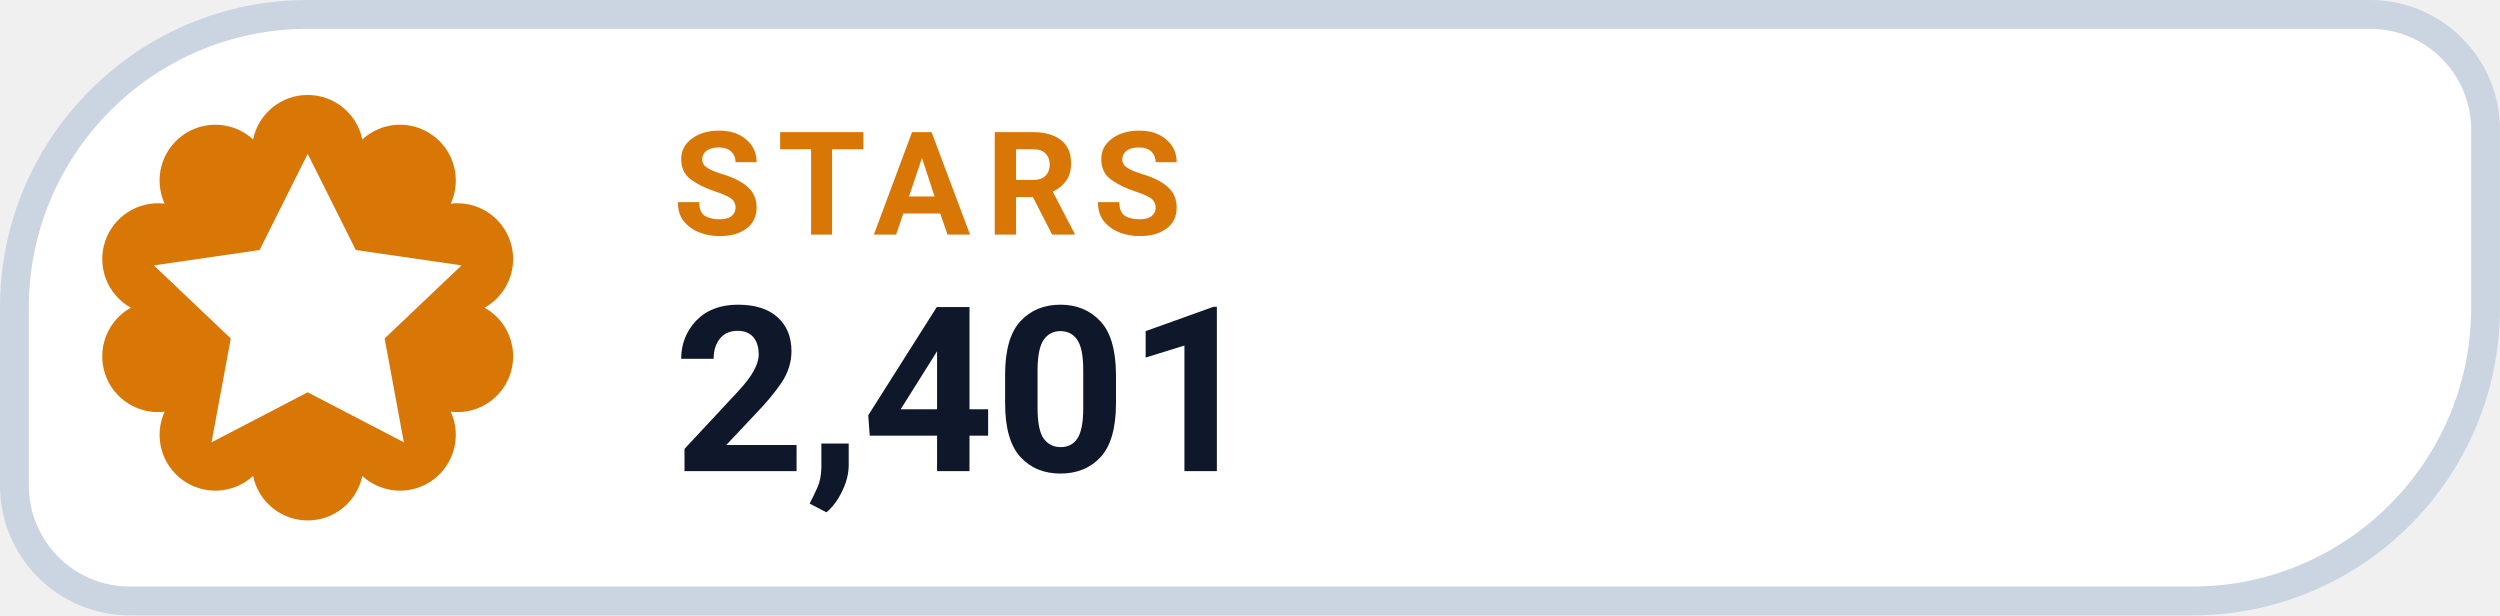
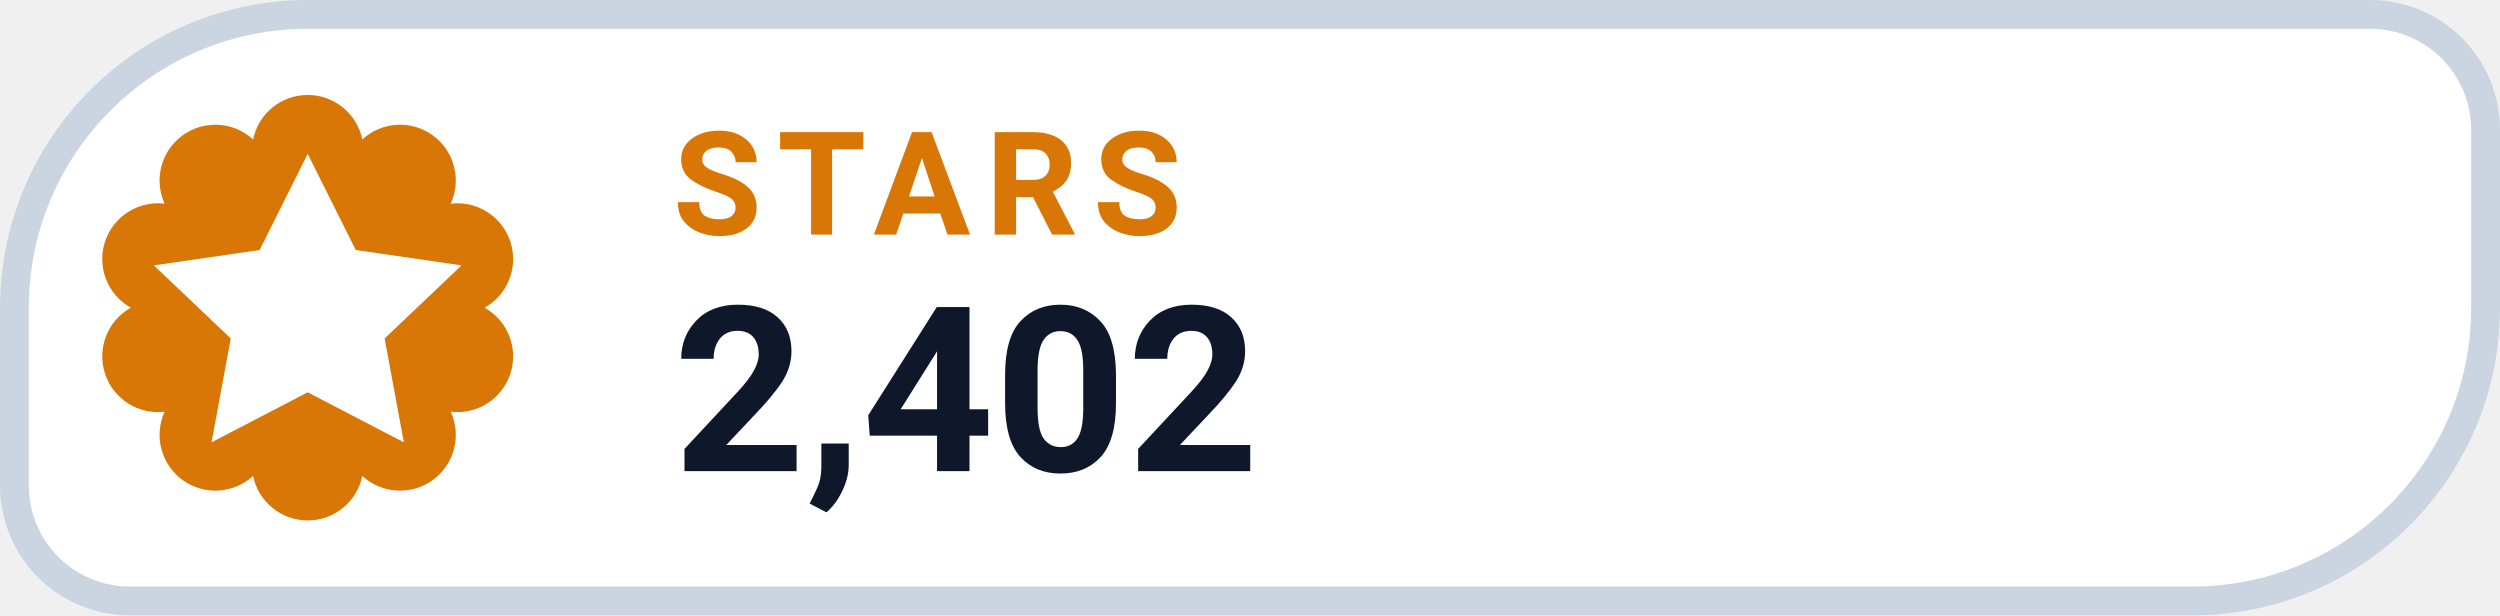
- <svg xmlns="http://www.w3.org/2000/svg" width="130" height="32" viewBox="0 0 130 32" role="img" aria-label="STARS 2,401">
+ <svg xmlns="http://www.w3.org/2000/svg" width="130" height="32" viewBox="0 0 130 32" role="img" aria-label="STARS 2,402">
  <path d="M 16.00 0.75 H 123.25 A 6.00 6.00 0 0 1 129.25 6.75 V 16.00 A 15.25 15.25 0 0 1 114.00 31.25 H 6.75 A 6.00 6.00 0 0 1 0.75 25.25 V 16.00 A 15.25 15.25 0 0 1 16.00 0.75 Z" fill="#FFFFFF" stroke="#CBD5E1" stroke-width="1.5" />
  <path d="M 13.16 7.25 A 2.90 2.90 0 0 1 18.84 7.25 A 2.90 2.90 0 0 1 23.44 10.59 A 2.90 2.90 0 0 1 25.20 16.00 A 2.90 2.90 0 0 1 23.44 21.41 A 2.90 2.90 0 0 1 18.84 24.75 A 2.90 2.90 0 0 1 13.16 24.75 A 2.90 2.90 0 0 1 8.56 21.41 A 2.90 2.90 0 0 1 6.80 16.00 A 2.90 2.90 0 0 1 8.56 10.59 A 2.90 2.90 0 0 1 13.16 7.25 Z" fill="#D97706" />
  <g transform="translate(16 16)" style="color:#FFFFFF;">
    <path d="M0 -8 l2.5 5 5.5 .8 -4 3.8 1 5.4 -5 -2.6 -5 2.6 1 -5.4 -4 -3.8 5.5 -.8 Z" fill="currentColor" />
  </g>
  <text x="35" y="12.2" fill="#D97706" font-family="-apple-system,BlinkMacSystemFont,'Segoe UI',Roboto,Helvetica,Arial,sans-serif" font-size="7.5" font-weight="700" letter-spacing=".8">STARS</text>
-   <text x="35" y="24.5" fill="#0F172A" font-family="-apple-system,BlinkMacSystemFont,'Segoe UI',Roboto,Helvetica,Arial,sans-serif" font-size="12" font-weight="750">2,401</text>
+   <text x="35" y="24.5" fill="#0F172A" font-family="-apple-system,BlinkMacSystemFont,'Segoe UI',Roboto,Helvetica,Arial,sans-serif" font-size="12" font-weight="750">2,402</text>
</svg>
